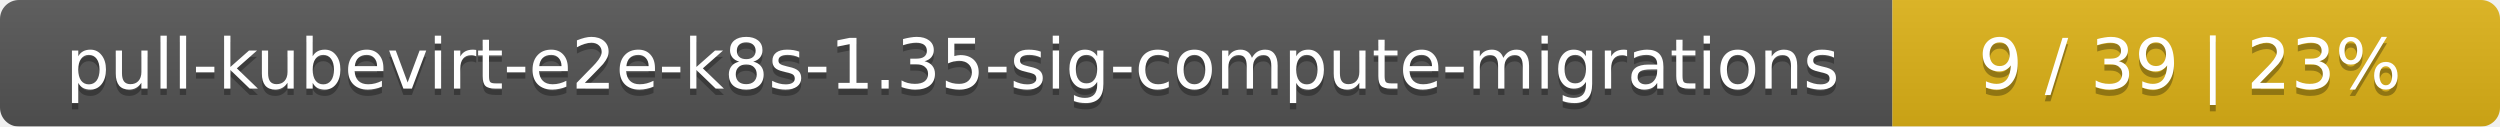
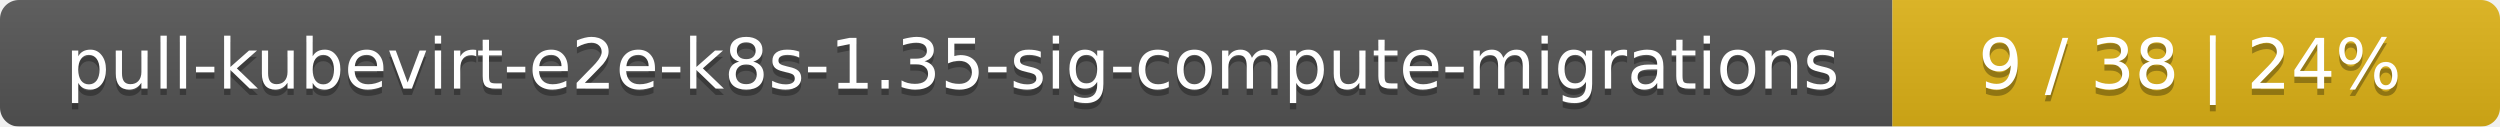
<svg xmlns="http://www.w3.org/2000/svg" width="395" height="20">
  <linearGradient id="smooth" x2="0" y2="100%">
    <stop offset="0" stop-color="#bbb" stop-opacity=".1" />
    <stop offset="1" stop-opacity=".1" />
  </linearGradient>
  <mask id="round">
    <rect width="395" height="20" rx="3" fill="#fff" />
  </mask>
  <g mask="url(#round)">
    <rect width="299" height="20" fill="#555" />
    <rect x="299" width="96" height="20" fill="#dfb317" />
    <rect width="395" height="20" fill="url(#smooth)" />
  </g>
  <g fill="#fff" text-anchor="middle" font-family="DejaVu Sans,Verdana,Geneva,sans-serif" font-size="11">
    <text x="150.5" y="15" fill="#010101" fill-opacity=".3">pull-kubevirt-e2e-k8s-1.35-sig-compute-migrations</text>
    <text x="150.5" y="14">pull-kubevirt-e2e-k8s-1.35-sig-compute-migrations</text>
-     <text x="346" y="15" fill="#010101" fill-opacity=".3">9 / 39    |    23%</text>
-     <text x="346" y="14">9 / 39    |    23%</text>
+     <text x="346" y="15" fill="#010101" fill-opacity=".3">9 / 38    |    24%</text>
+     <text x="346" y="14">9 / 38    |    24%</text>
  </g>
</svg>
